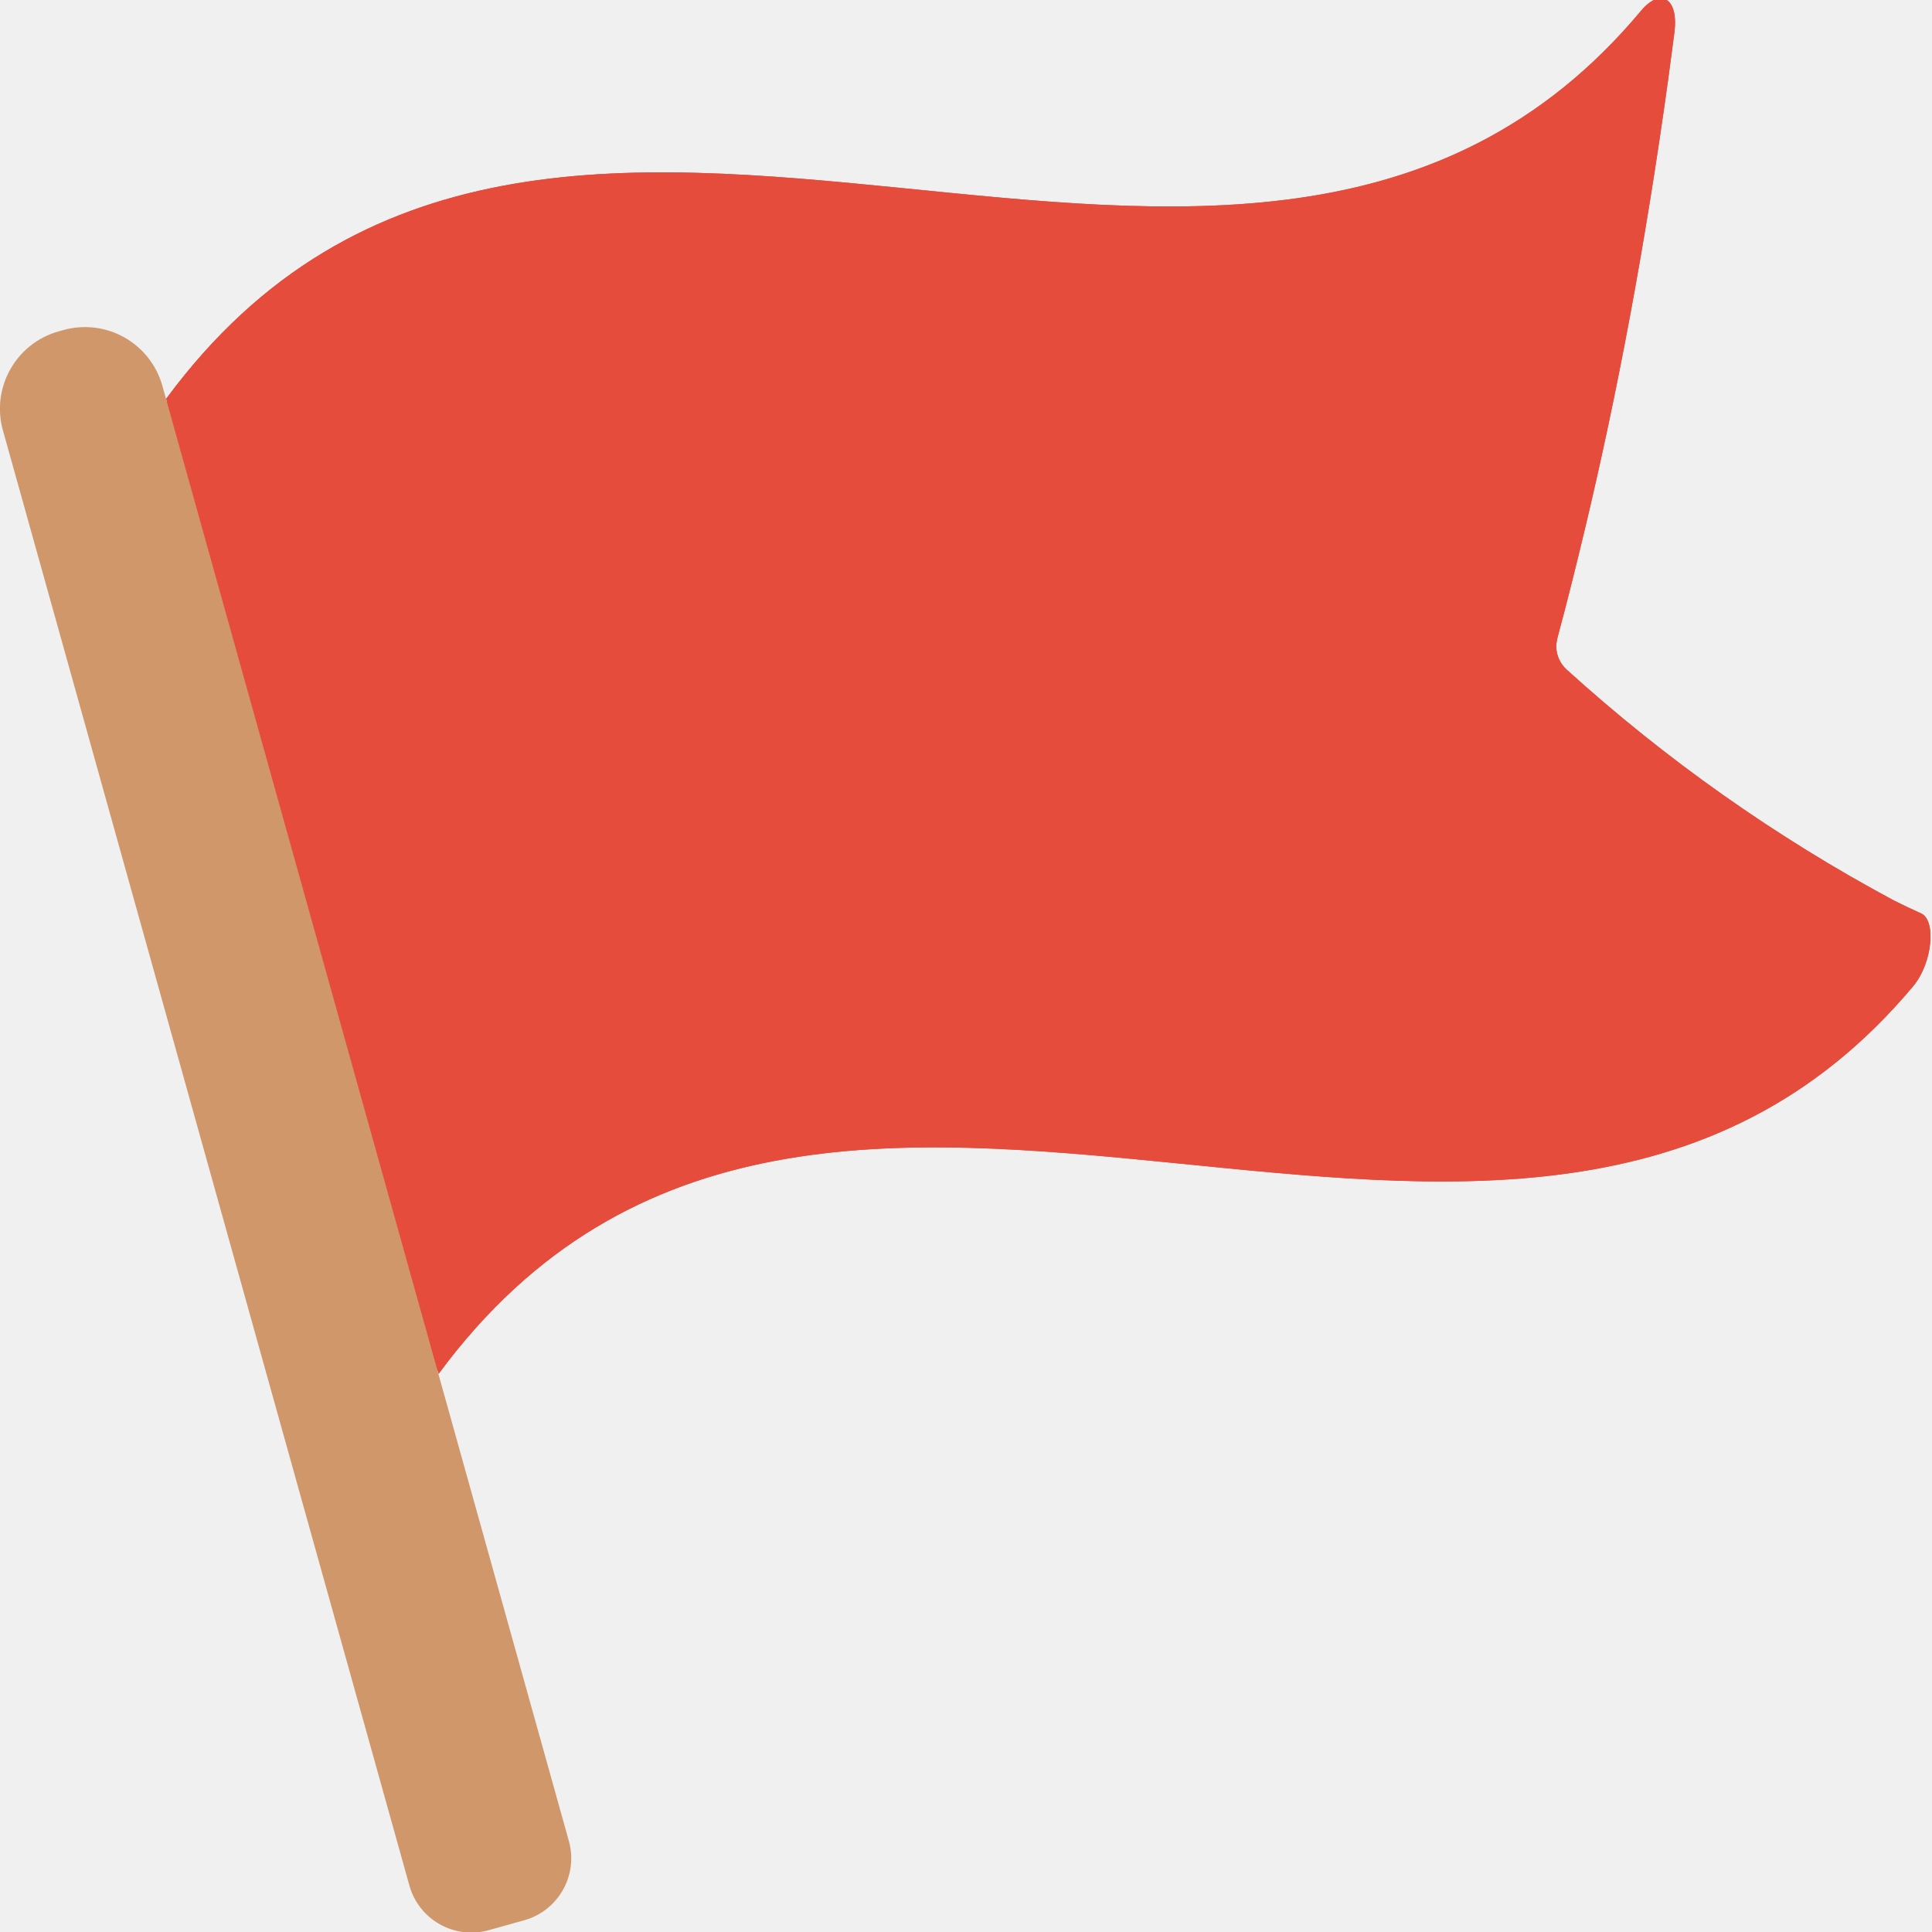
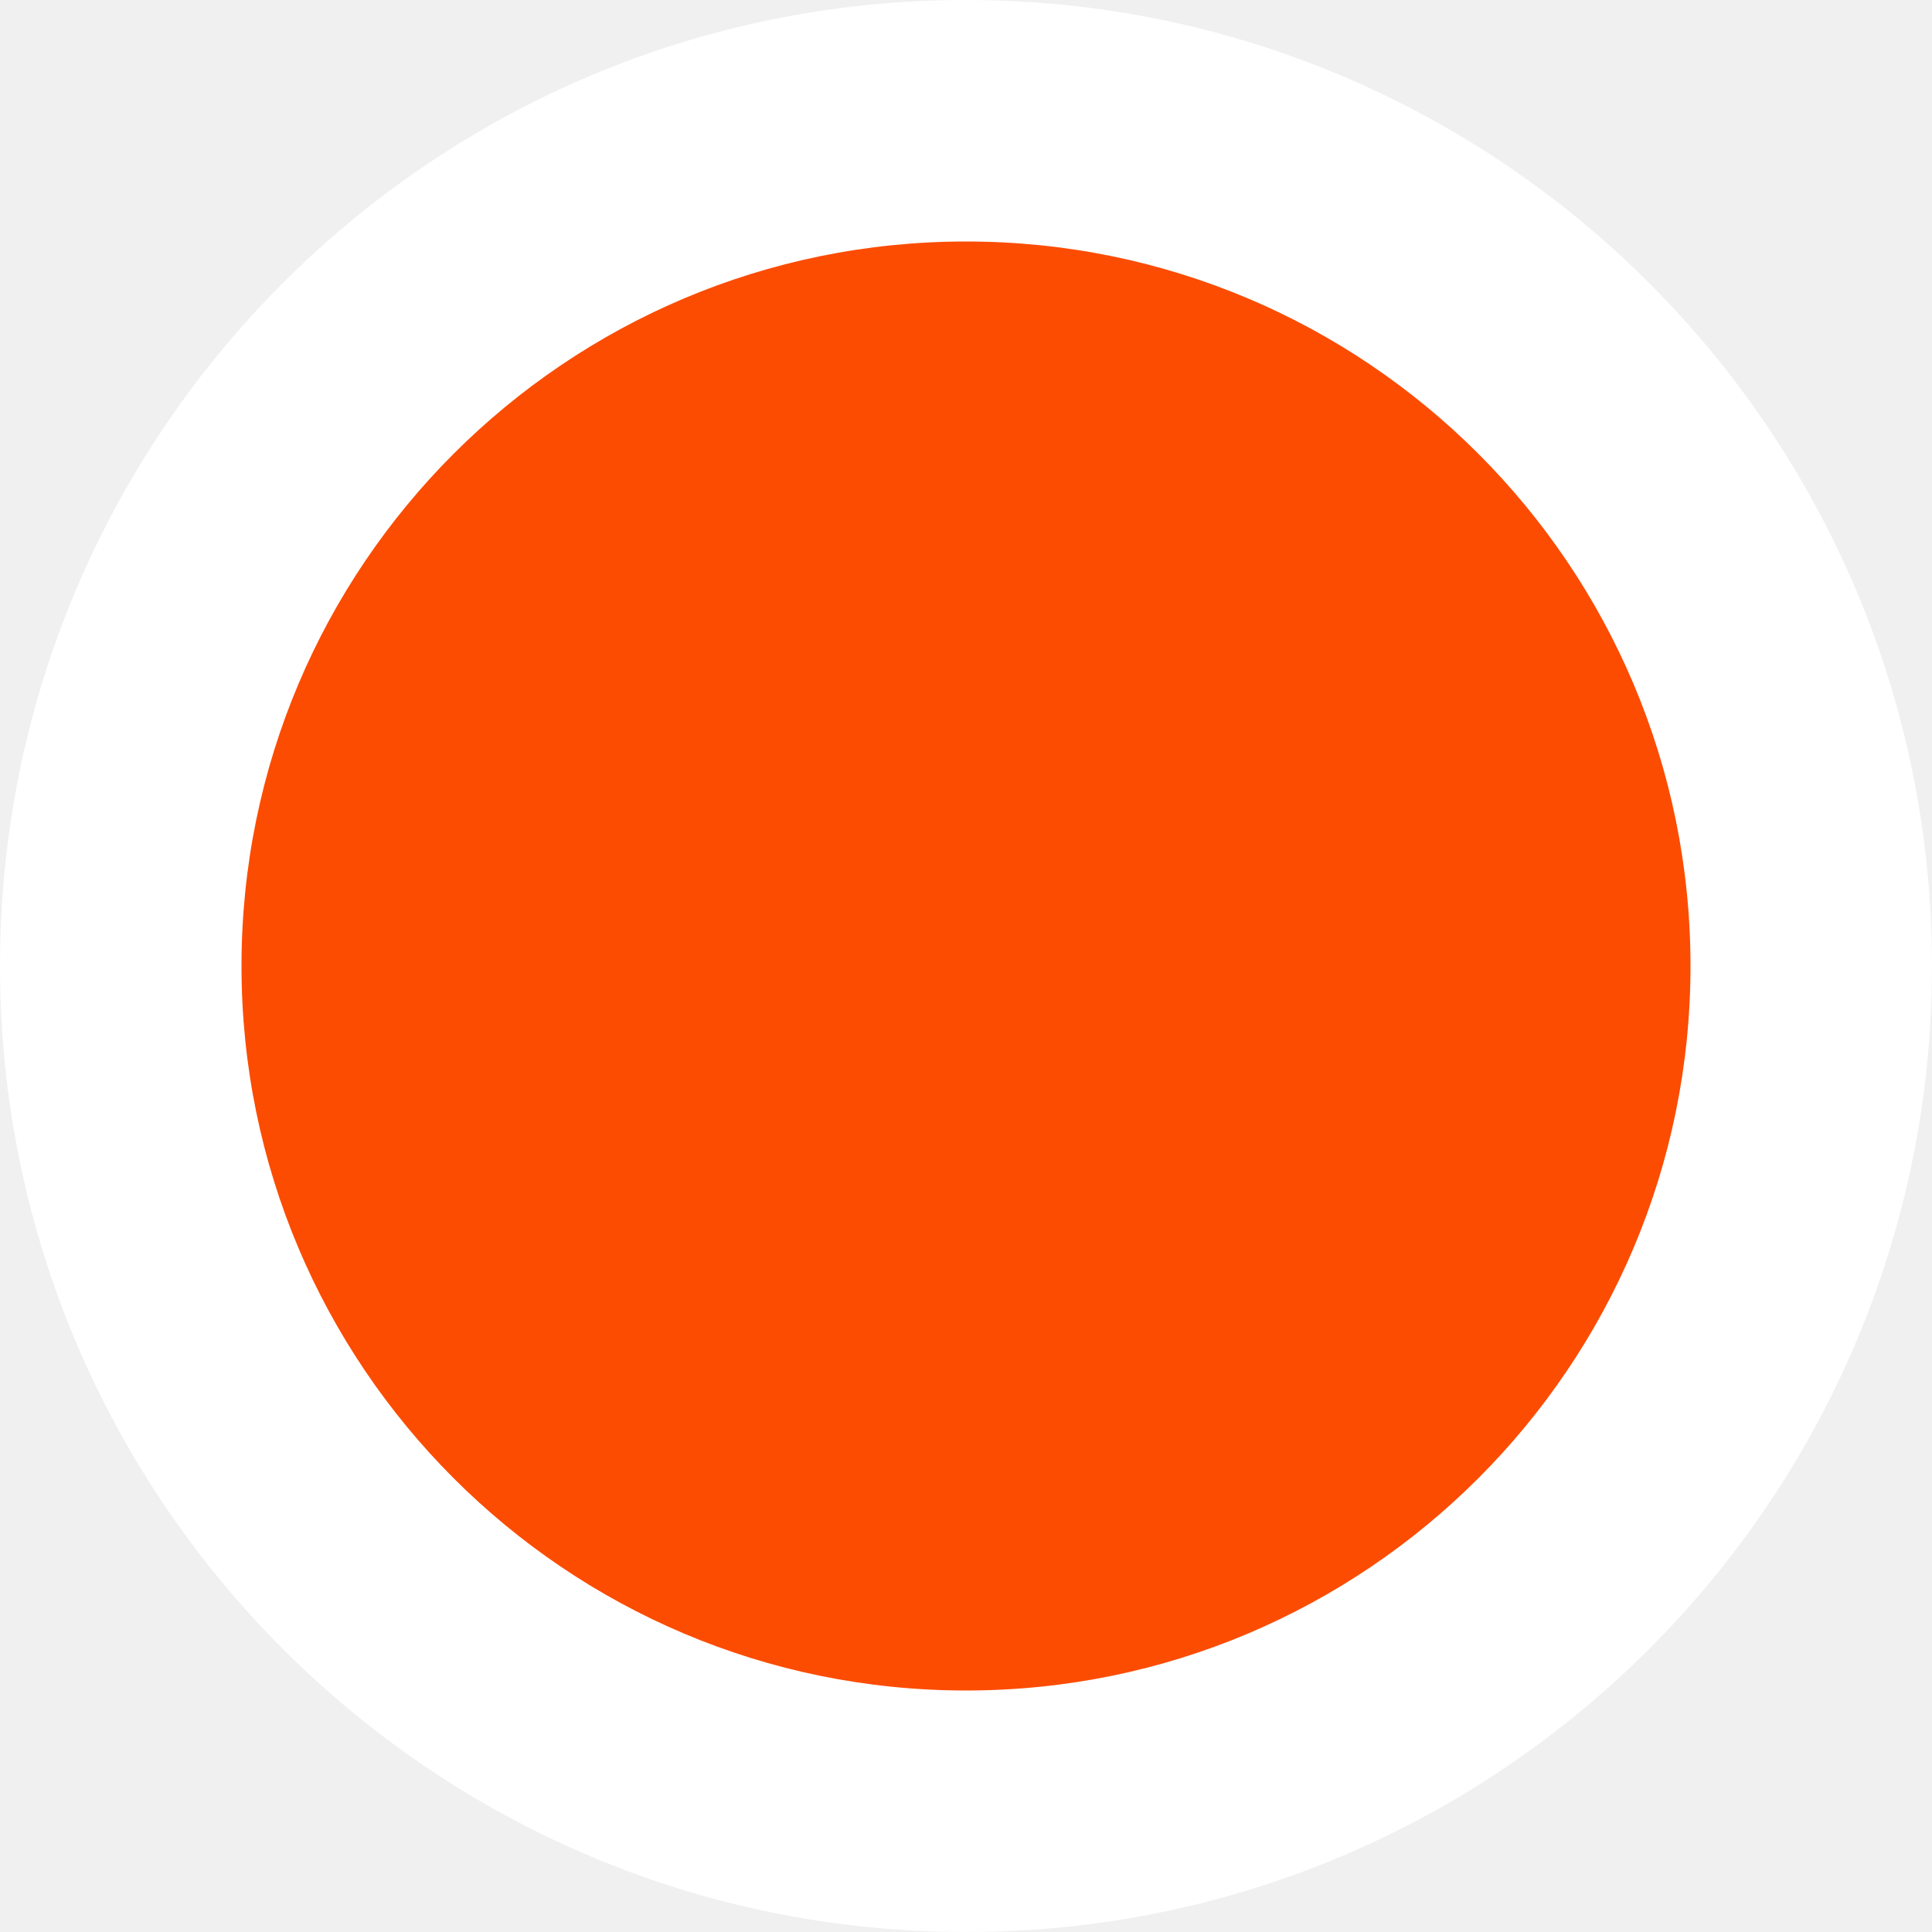
- <svg xmlns="http://www.w3.org/2000/svg" height="16" viewBox="0 0 58 58" width="16">
-   <g id="Page-1" fill="none" fill-rule="evenodd">
-     <g id="037---Waypoint-Flag" fill-rule="nonzero" transform="translate(-1 -1)">
-       <path id="Shape" d="m58.44 30.6c-11.88 14.2-32.78-3.93-44.27 11.64l-.66-2.34v-.01c-2.29-8.19-4.58-16.383-6.87-24.58-.22-.78-.43-1.56-.65-2.34 11.49-15.57 32.4 2.56 44.27-11.64.58-.7 1.13-.4 1.01.62-.06.48-.13.96-.19 1.43-.69 5-1.53 9.44-2.49 13.46-.27 1.13-.54 2.22-.83 3.29-.018.076-.032.153-.04.23-.011.28.103.551.31.74 2.978 2.702 6.276 5.029 9.82 6.93.28.14.55.27.82.39.46.2.35 1.48-.23 2.18z" fill="#e64c3c" />
-       <path id="Shape" d="m58.44 30.6c-11.88 14.2-32.78-3.93-44.27 11.64-.22-.78-1.95-.87-2.17-1.65v-.01c-2.29-8.19-4.58-16.383-6.87-24.58-.22-.78 1.08-2.25.86-3.03 11.49-15.57 32.4 2.56 44.27-11.64.58-.7 1.13-.4 1.01.62-.06.48-.13.96-.19 1.43-.69 5-1.53 9.44-2.49 13.46-.27 1.13-.54 2.22-.83 3.29-.018.076-.032.153-.04.23-.011.28.103.551.31.74 2.978 2.702 6.276 5.029 9.82 6.93.28.14.55.27.82.39.46.2.35 1.48-.23 2.18z" fill="#e64c3c" />
-       <path id="Shape" d="m9.452 10.011h.143c.64 0 1.254.254 1.707.707.453.453.707 1.067.707 1.707v45.363c0 1.066-.865 1.931-1.931 1.931h-1.109c-1.066 0-1.931-.865-1.931-1.931v-45.363c0-1.333 1.081-2.414 2.414-2.414z" fill="#cf976a" transform="matrix(.963 -.269 .269 .963 -9.032 3.849)" />
-     </g>
+ <svg xmlns="http://www.w3.org/2000/svg" version="1.1" x="0px" y="0px" viewBox="0 0 10 10" style="enable-background:new 0 0 10 10;" xml:space="preserve">
+   <g>
+     <circle style="fill:#FFFFFF;" cx="5" cy="5" r="5" />
+   </g>
+   <g>
+     <circle style="fill:#FC4C02;" cx="5" cy="5" r="3.75" />
  </g>
</svg>
